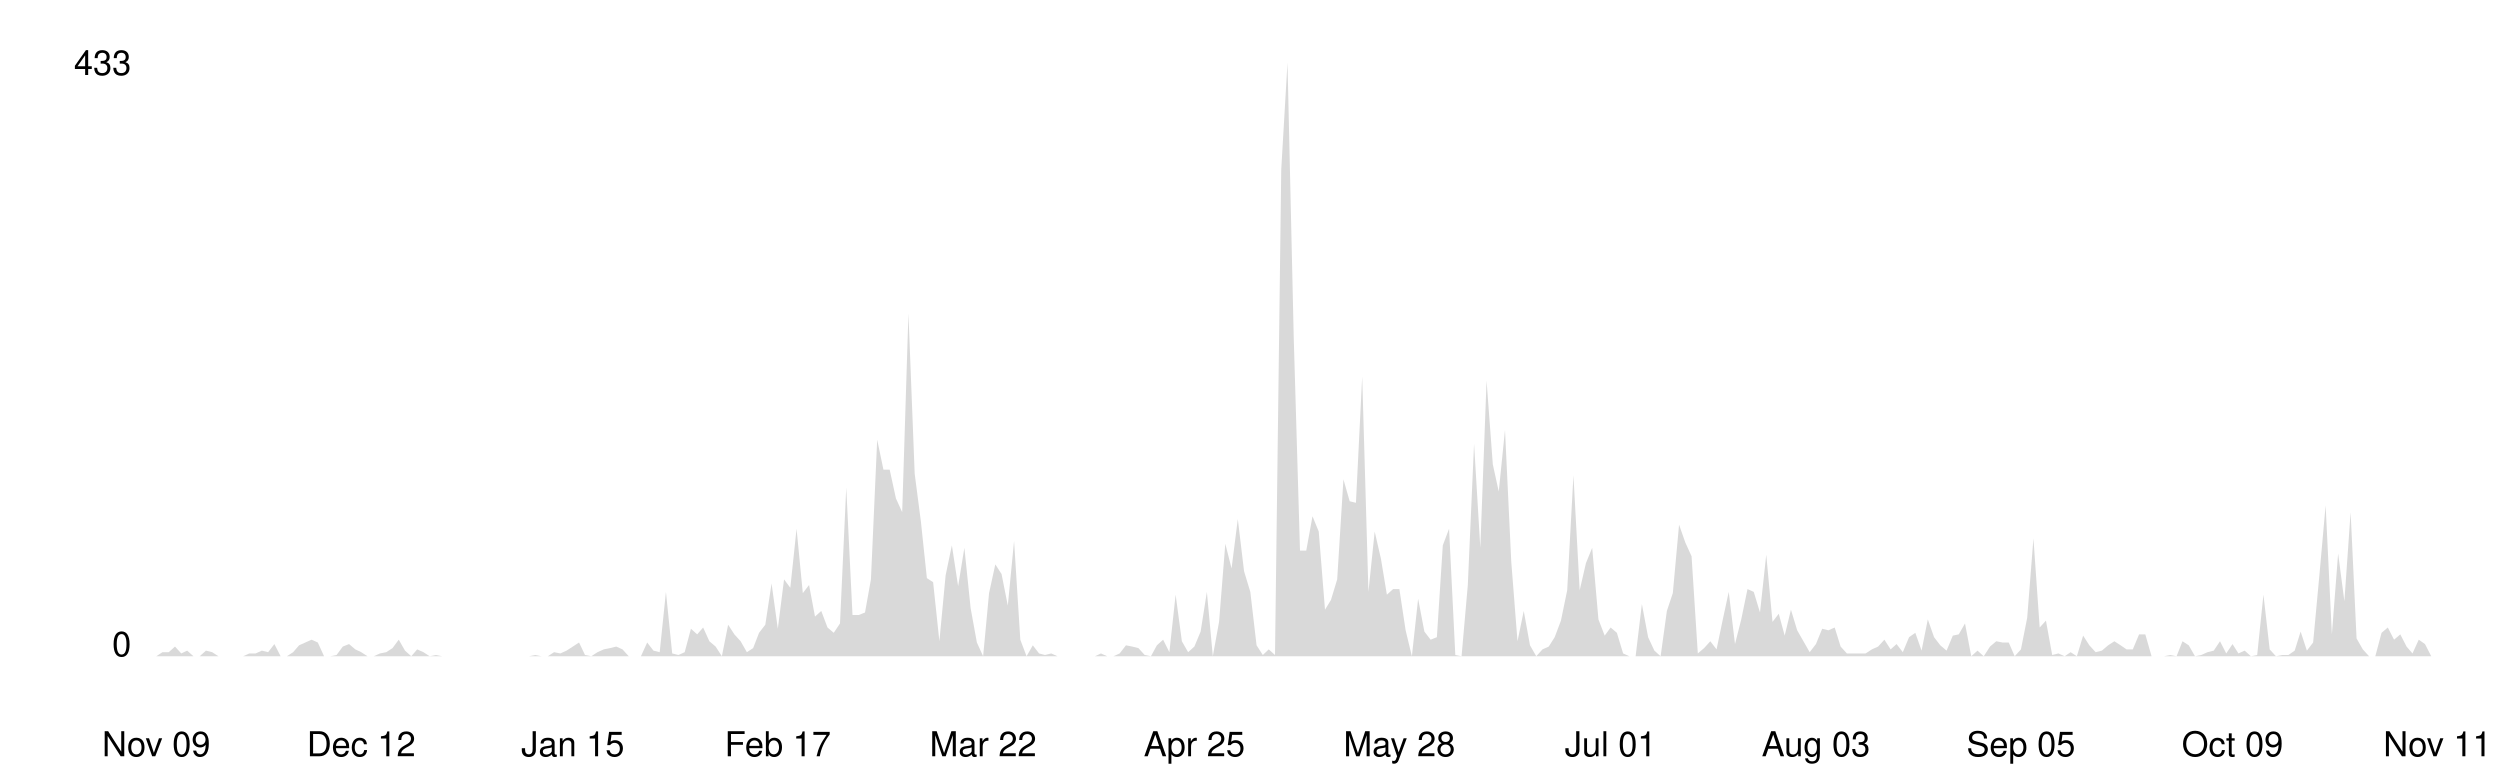
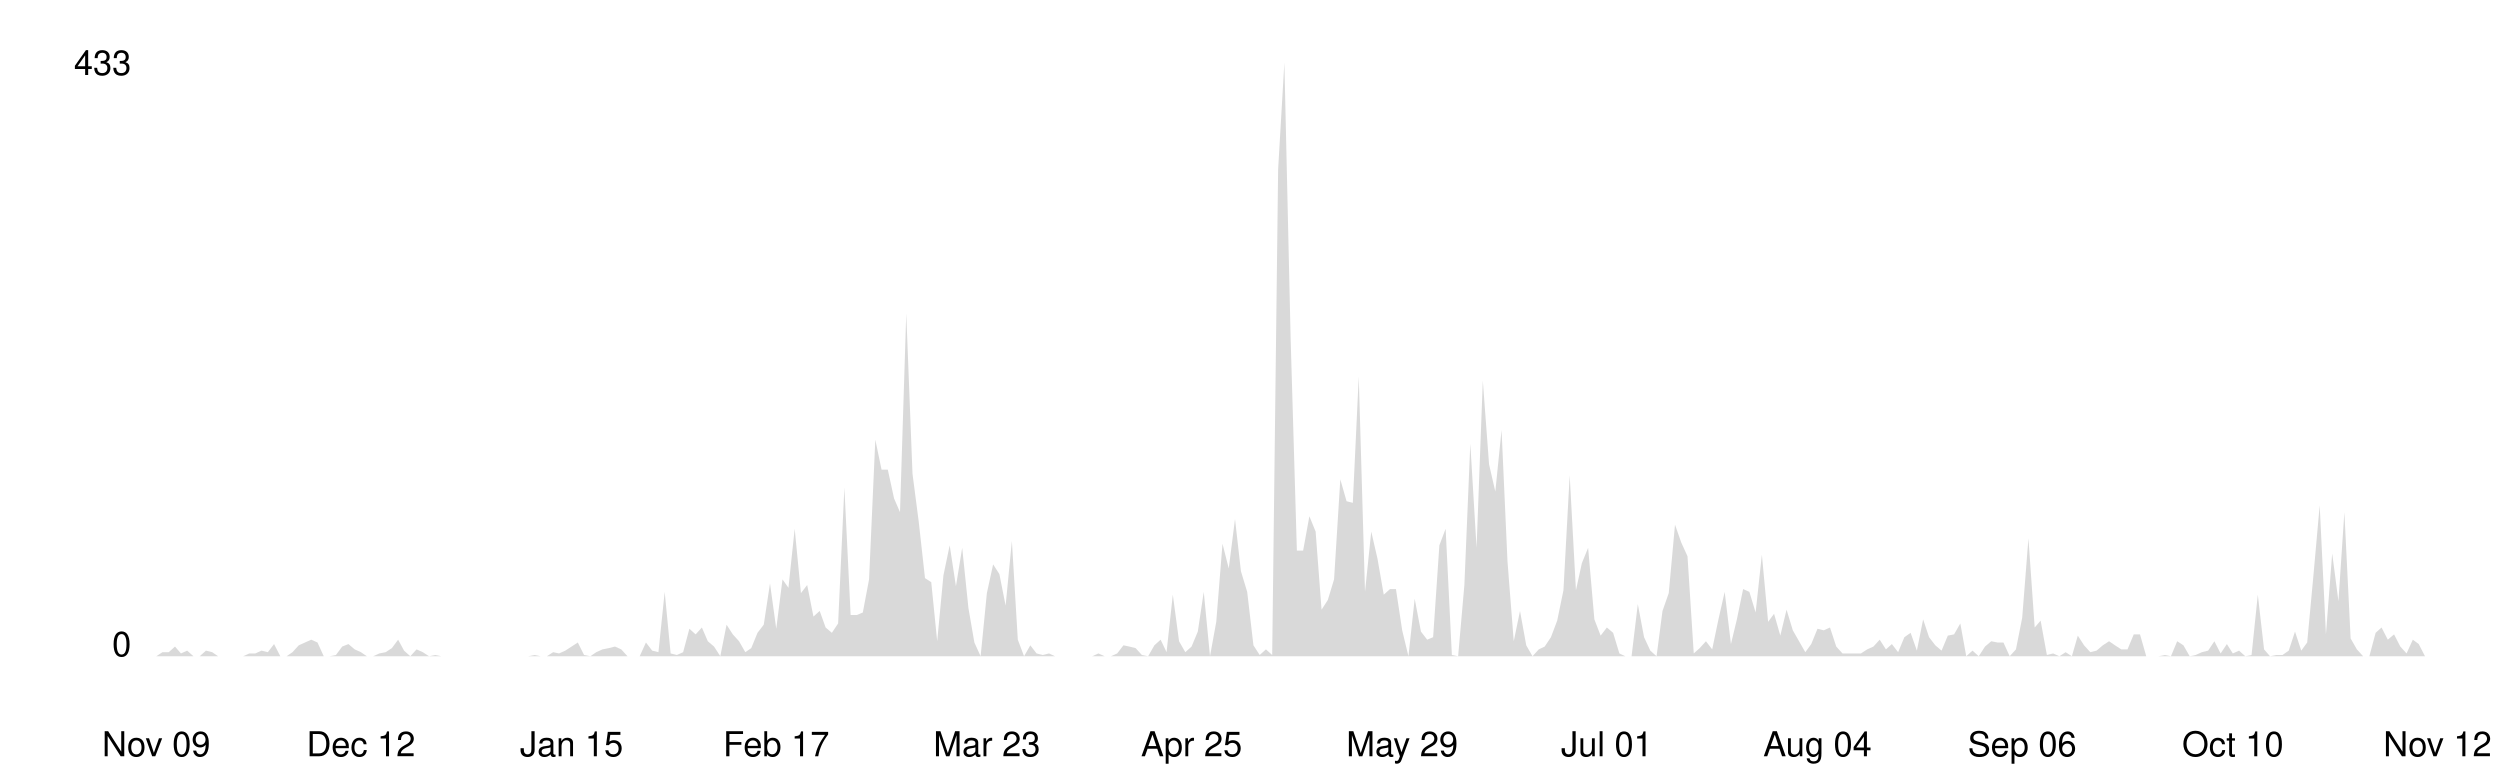
<svg xmlns="http://www.w3.org/2000/svg" viewBox="0 0 800 250" width="100%">
  <style>
    .line { fill: none; stroke-width: 2; stroke-linecap: round; stroke-linejoin: round; }
    .area { opacity: 0.15; }
    .axis-label { font-family: -apple-system, BlinkMacSystemFont, 'Segoe UI', Helvetica, Arial, sans-serif; font-size: 11px; }
    .axis-line { stroke-width: 1; }

    @media (prefers-color-scheme: dark) {
      .line { stroke: #58a6ff; }
      .area { fill: #58a6ff; }
      .axis-label { fill: #8b949e; }
      .axis-line { stroke: #30363d; }
    }
    @media (prefers-color-scheme: light) {
      .line { stroke: #0969da; }
      .area { fill: #0969da; }
      .axis-label { fill: #57606a; }
      .axis-line { stroke: #d0d7de; }
    }
  </style>
  <line class="axis-line" x1="50" y1="20" x2="50" y2="210" />
  <line class="axis-line" x1="50" y1="210" x2="780" y2="210" />
-   <polygon class="area" points="50.0,210.0 52.0,208.7 54.0,208.7 56.0,206.9 58.0,209.1 59.9,208.2 61.9,210.0 63.9,210.0 65.9,208.2 67.9,208.7 69.9,210.0 71.9,210.0 73.9,210.0 75.9,210.0 77.8,210.0 79.8,209.1 81.8,209.1 83.8,208.2 85.8,208.7 87.8,206.1 89.8,210.0 91.8,210.0 93.8,208.7 95.7,206.5 97.7,205.6 99.7,204.7 101.7,205.6 103.7,210.0 105.7,210.0 107.7,209.6 109.7,206.9 111.7,206.1 113.7,207.8 115.6,208.7 117.6,210.0 119.6,210.0 121.6,209.1 123.6,208.7 125.6,207.4 127.6,204.7 129.6,208.2 131.6,210.0 133.5,207.8 135.5,208.7 137.5,210.0 139.5,209.6 141.5,210.0 143.5,210.0 145.5,210.0 147.5,210.0 149.5,210.0 151.4,210.0 153.4,210.0 155.4,210.0 157.4,210.0 159.4,210.0 161.4,210.0 163.4,210.0 165.4,210.0 167.4,210.0 169.3,210.0 171.3,209.6 173.3,210.0 175.3,210.0 177.3,208.7 179.3,209.1 181.3,208.2 183.3,206.9 185.3,205.6 187.2,209.6 189.2,210.0 191.2,208.7 193.2,207.8 195.2,207.4 197.2,206.9 199.2,207.8 201.2,210.0 203.2,210.0 205.1,210.0 207.1,205.6 209.1,208.2 211.1,208.7 213.1,189.4 215.1,209.1 217.1,209.6 219.1,208.7 221.1,201.2 223.1,203.0 225.0,200.8 227.0,205.2 229.0,206.9 231.0,210.0 233.0,199.9 235.0,203.0 237.0,205.2 239.0,208.7 241.0,207.4 242.9,202.5 244.9,199.9 246.9,186.7 248.9,201.2 250.9,185.4 252.9,188.1 254.9,169.2 256.9,189.8 258.9,187.2 260.8,197.3 262.8,195.5 264.8,200.8 266.8,202.5 268.8,199.5 270.8,156.0 272.8,196.8 274.8,196.8 276.8,196.0 278.7,185.4 280.7,140.7 282.7,150.3 284.7,150.3 286.7,159.5 288.7,163.9 290.7,100.3 292.7,151.6 294.7,167.0 296.6,185.0 298.6,186.3 300.6,205.2 302.6,184.1 304.6,174.5 306.6,187.6 308.6,175.3 310.6,194.6 312.6,205.6 314.6,210.0 316.5,189.8 318.5,180.6 320.5,183.7 322.5,193.8 324.5,173.1 326.5,204.7 328.5,210.0 330.5,206.5 332.5,209.1 334.4,209.6 336.4,209.1 338.4,210.0 340.4,210.0 342.4,210.0 344.4,210.0 346.4,210.0 348.4,210.0 350.4,210.0 352.3,209.1 354.3,210.0 356.3,210.0 358.3,209.1 360.3,206.5 362.3,206.9 364.3,207.4 366.3,209.6 368.3,210.0 370.2,206.5 372.2,204.7 374.2,208.7 376.2,190.3 378.2,205.2 380.2,208.7 382.2,206.9 384.2,202.1 386.2,189.4 388.1,210.0 390.1,199.0 392.1,174.0 394.1,181.9 396.1,166.1 398.1,182.8 400.1,189.4 402.1,206.5 404.1,209.6 406.0,207.8 408.0,209.6 410.0,54.2 412.0,20.0 414.0,108.2 416.0,176.2 418.0,176.2 420.0,165.2 422.0,170.1 424.0,195.1 425.9,192.0 427.9,185.4 429.9,153.4 431.9,160.4 433.9,160.9 435.9,120.5 437.9,189.4 439.9,170.1 441.9,178.8 443.8,190.3 445.8,188.5 447.8,188.5 449.8,201.7 451.8,210.0 453.8,191.6 455.8,202.1 457.8,204.7 459.8,203.9 461.7,174.5 463.7,169.2 465.7,209.6 467.7,210.0 469.7,187.2 471.7,142.0 473.7,175.3 475.7,121.8 477.7,148.6 479.6,157.3 481.6,137.6 483.6,179.7 485.6,205.2 487.6,195.5 489.6,206.5 491.6,210.0 493.6,207.8 495.6,206.9 497.5,203.9 499.5,198.6 501.5,188.9 503.5,152.1 505.5,188.9 507.5,180.2 509.5,175.3 511.5,198.2 513.5,203.4 515.4,200.8 517.4,202.5 519.4,209.1 521.4,210.0 523.4,210.0 525.4,193.3 527.4,203.9 529.4,208.2 531.4,210.0 533.4,195.5 535.3,189.8 537.3,167.9 539.3,173.6 541.3,178.0 543.3,209.1 545.3,207.4 547.3,205.2 549.3,207.8 551.3,198.2 553.2,189.4 555.2,206.1 557.2,198.2 559.2,188.5 561.2,189.4 563.2,196.0 565.2,177.5 567.2,199.0 569.2,196.4 571.1,203.4 573.1,195.1 575.1,201.7 577.1,205.2 579.1,208.7 581.1,206.1 583.1,201.2 585.1,201.7 587.1,200.8 589.0,206.9 591.0,209.1 593.0,209.1 595.0,209.1 597.0,209.1 599.0,207.8 601.0,206.9 603.0,204.7 605.0,207.8 606.9,206.1 608.9,208.7 610.9,203.9 612.9,202.5 614.9,208.2 616.9,198.2 618.9,203.9 620.9,206.5 622.9,208.2 624.9,203.4 626.8,203.0 628.8,199.5 630.8,210.0 632.8,208.2 634.8,210.0 636.8,206.9 638.8,205.2 640.8,205.6 642.8,205.6 644.7,210.0 646.7,207.8 648.7,197.7 650.7,172.3 652.7,200.8 654.7,198.6 656.7,209.6 658.7,209.1 660.7,210.0 662.6,208.7 664.6,210.0 666.6,203.4 668.6,206.5 670.6,208.7 672.6,208.2 674.6,206.5 676.6,205.2 678.6,206.5 680.5,207.8 682.5,207.8 684.5,203.0 686.5,203.0 688.5,210.0 690.5,210.0 692.5,210.0 694.5,209.6 696.5,210.0 698.4,205.2 700.4,206.5 702.4,210.0 704.4,209.6 706.4,208.7 708.4,208.2 710.4,205.2 712.4,209.1 714.4,206.1 716.3,209.1 718.3,208.2 720.3,210.0 722.3,209.6 724.3,190.3 726.3,207.8 728.3,210.0 730.3,209.6 732.3,209.6 734.3,208.2 736.2,202.1 738.2,208.2 740.2,205.6 742.2,184.1 744.2,161.7 746.2,203.0 748.2,177.1 750.2,192.4 752.2,163.9 754.1,204.3 756.1,207.8 758.1,210.0 760.1,210.0 762.1,202.5 764.1,200.8 766.1,204.7 768.1,203.0 770.1,206.9 772.0,209.1 774.0,204.7 776.0,206.1 778.0,210.0 780.0,210.0 780.0,210.0 50.0,210.0" />
-   <polyline class="line" points="50.0,210.0 52.0,208.7 54.0,208.7 56.0,206.9 58.0,209.1 59.9,208.2 61.9,210.0 63.9,210.0 65.9,208.2 67.9,208.7 69.9,210.0 71.9,210.0 73.9,210.0 75.9,210.0 77.8,210.0 79.8,209.1 81.8,209.1 83.8,208.2 85.8,208.7 87.8,206.1 89.8,210.0 91.8,210.0 93.8,208.7 95.7,206.5 97.7,205.6 99.7,204.7 101.7,205.6 103.7,210.0 105.7,210.0 107.7,209.6 109.7,206.9 111.7,206.1 113.7,207.8 115.6,208.7 117.6,210.0 119.6,210.0 121.6,209.1 123.6,208.7 125.6,207.4 127.6,204.7 129.6,208.2 131.6,210.0 133.5,207.8 135.5,208.7 137.5,210.0 139.5,209.6 141.5,210.0 143.5,210.0 145.5,210.0 147.5,210.0 149.5,210.0 151.4,210.0 153.4,210.0 155.4,210.0 157.4,210.0 159.4,210.0 161.4,210.0 163.4,210.0 165.4,210.0 167.4,210.0 169.3,210.0 171.3,209.6 173.3,210.0 175.3,210.0 177.3,208.7 179.3,209.1 181.3,208.2 183.3,206.9 185.3,205.6 187.2,209.6 189.2,210.0 191.2,208.7 193.2,207.8 195.2,207.4 197.2,206.9 199.2,207.8 201.2,210.0 203.2,210.0 205.1,210.0 207.1,205.6 209.1,208.2 211.1,208.7 213.1,189.4 215.1,209.1 217.1,209.6 219.1,208.7 221.1,201.2 223.1,203.0 225.0,200.8 227.0,205.2 229.0,206.9 231.0,210.0 233.0,199.9 235.0,203.0 237.0,205.2 239.0,208.7 241.0,207.4 242.9,202.5 244.9,199.9 246.9,186.7 248.9,201.2 250.9,185.4 252.9,188.1 254.9,169.2 256.9,189.8 258.9,187.2 260.8,197.3 262.8,195.5 264.8,200.8 266.8,202.5 268.8,199.5 270.8,156.0 272.8,196.8 274.8,196.8 276.8,196.0 278.7,185.4 280.7,140.7 282.7,150.3 284.7,150.3 286.7,159.5 288.7,163.9 290.7,100.3 292.7,151.6 294.7,167.0 296.6,185.0 298.6,186.3 300.6,205.2 302.6,184.1 304.6,174.5 306.6,187.6 308.6,175.3 310.6,194.6 312.6,205.6 314.6,210.0 316.5,189.8 318.5,180.6 320.5,183.7 322.5,193.8 324.5,173.1 326.5,204.7 328.5,210.0 330.5,206.5 332.5,209.1 334.4,209.6 336.4,209.1 338.4,210.0 340.4,210.0 342.4,210.0 344.4,210.0 346.4,210.0 348.4,210.0 350.4,210.0 352.3,209.1 354.3,210.0 356.3,210.0 358.3,209.1 360.3,206.5 362.3,206.9 364.3,207.4 366.3,209.6 368.3,210.0 370.2,206.5 372.2,204.7 374.2,208.7 376.2,190.3 378.2,205.2 380.2,208.7 382.2,206.9 384.2,202.1 386.2,189.4 388.1,210.0 390.1,199.0 392.1,174.0 394.1,181.9 396.1,166.1 398.1,182.8 400.1,189.4 402.1,206.5 404.1,209.6 406.0,207.8 408.0,209.6 410.0,54.2 412.0,20.0 414.0,108.2 416.0,176.2 418.0,176.2 420.0,165.2 422.0,170.1 424.0,195.1 425.9,192.0 427.9,185.4 429.9,153.4 431.9,160.4 433.9,160.9 435.9,120.5 437.9,189.4 439.9,170.1 441.9,178.8 443.8,190.3 445.8,188.5 447.8,188.5 449.8,201.7 451.8,210.0 453.8,191.6 455.8,202.1 457.8,204.7 459.8,203.9 461.7,174.5 463.7,169.2 465.7,209.6 467.7,210.0 469.7,187.2 471.7,142.0 473.7,175.3 475.7,121.8 477.7,148.6 479.6,157.3 481.6,137.6 483.6,179.7 485.6,205.2 487.6,195.5 489.6,206.5 491.6,210.0 493.6,207.8 495.6,206.9 497.5,203.9 499.5,198.6 501.5,188.9 503.5,152.1 505.5,188.9 507.5,180.2 509.5,175.3 511.5,198.2 513.5,203.4 515.4,200.8 517.4,202.5 519.4,209.1 521.4,210.0 523.4,210.0 525.4,193.3 527.4,203.9 529.4,208.2 531.4,210.0 533.4,195.5 535.3,189.8 537.3,167.9 539.3,173.6 541.3,178.0 543.3,209.1 545.3,207.4 547.3,205.2 549.3,207.8 551.3,198.2 553.2,189.4 555.2,206.1 557.2,198.2 559.2,188.5 561.2,189.4 563.2,196.0 565.2,177.5 567.2,199.0 569.2,196.4 571.1,203.4 573.1,195.1 575.1,201.7 577.1,205.2 579.1,208.7 581.1,206.1 583.1,201.2 585.1,201.7 587.1,200.8 589.0,206.9 591.0,209.1 593.0,209.1 595.0,209.1 597.0,209.1 599.0,207.8 601.0,206.9 603.0,204.7 605.0,207.8 606.9,206.1 608.9,208.7 610.9,203.9 612.9,202.5 614.9,208.2 616.9,198.2 618.9,203.9 620.9,206.5 622.9,208.2 624.9,203.4 626.8,203.0 628.8,199.5 630.8,210.0 632.8,208.2 634.8,210.0 636.8,206.9 638.8,205.2 640.8,205.6 642.8,205.6 644.7,210.0 646.7,207.8 648.7,197.7 650.7,172.3 652.7,200.8 654.7,198.6 656.7,209.6 658.7,209.1 660.7,210.0 662.6,208.7 664.6,210.0 666.6,203.4 668.6,206.5 670.6,208.7 672.6,208.2 674.6,206.5 676.6,205.2 678.6,206.5 680.5,207.8 682.5,207.8 684.5,203.0 686.5,203.0 688.5,210.0 690.5,210.0 692.5,210.0 694.5,209.6 696.5,210.0 698.4,205.2 700.4,206.5 702.4,210.0 704.4,209.6 706.4,208.7 708.4,208.2 710.4,205.2 712.4,209.1 714.4,206.1 716.3,209.1 718.3,208.2 720.3,210.0 722.3,209.6 724.3,190.3 726.3,207.8 728.3,210.0 730.3,209.6 732.3,209.6 734.3,208.2 736.2,202.1 738.2,208.2 740.2,205.6 742.2,184.1 744.2,161.7 746.2,203.0 748.2,177.1 750.2,192.4 752.2,163.9 754.1,204.3 756.1,207.8 758.1,210.0 760.1,210.0 762.1,202.5 764.1,200.8 766.1,204.7 768.1,203.0 770.1,206.9 772.0,209.1 774.0,204.7 776.0,206.1 778.0,210.0 780.0,210.0" />
+   <polygon class="area" points="50.0,210.0 52.0,208.7 54.0,208.7 56.0,206.9 57.9,209.1 59.9,208.2 61.9,210.0 63.9,210.0 65.9,208.2 67.9,208.7 69.8,210.0 71.8,210.0 73.8,210.0 75.8,210.0 77.8,210.0 79.8,209.1 81.7,209.1 83.7,208.2 85.7,208.7 87.7,206.1 89.7,210.0 91.7,210.0 93.6,208.7 95.6,206.5 97.6,205.6 99.6,204.7 101.6,205.6 103.6,210.0 105.5,210.0 107.5,209.6 109.5,206.9 111.5,206.1 113.5,207.8 115.5,208.7 117.4,210.0 119.4,210.0 121.4,209.1 123.4,208.7 125.4,207.4 127.4,204.7 129.3,208.2 131.3,210.0 133.3,207.8 135.3,208.7 137.3,210.0 139.3,209.6 141.2,210.0 143.2,210.0 145.2,210.0 147.2,210.0 149.2,210.0 151.2,210.0 153.2,210.0 155.1,210.0 157.1,210.0 159.1,210.0 161.1,210.0 163.1,210.0 165.1,210.0 167.0,210.0 169.0,210.0 171.0,209.6 173.0,210.0 175.0,210.0 177.0,208.7 178.9,209.1 180.9,208.2 182.9,206.9 184.9,205.6 186.9,209.6 188.9,210.0 190.8,208.7 192.8,207.8 194.8,207.4 196.8,206.9 198.8,207.8 200.8,210.0 202.7,210.0 204.7,210.0 206.7,205.6 208.7,208.2 210.7,208.7 212.7,189.4 214.6,209.1 216.6,209.6 218.6,208.7 220.6,201.2 222.6,203.0 224.6,200.8 226.5,205.2 228.5,206.9 230.5,210.0 232.5,199.9 234.5,203.0 236.5,205.2 238.5,208.7 240.4,207.4 242.4,202.5 244.4,199.9 246.4,186.7 248.4,201.2 250.4,185.4 252.3,188.1 254.3,169.2 256.3,189.8 258.3,187.2 260.3,197.3 262.3,195.5 264.2,200.8 266.2,202.5 268.2,199.5 270.2,156.0 272.2,196.8 274.2,196.8 276.1,196.0 278.1,185.4 280.1,140.7 282.1,150.3 284.1,150.3 286.1,159.5 288.0,163.9 290.0,100.3 292.0,151.6 294.0,167.0 296.0,185.0 298.0,186.3 299.9,205.2 301.9,184.1 303.9,174.5 305.9,187.6 307.9,175.3 309.9,194.6 311.8,205.6 313.8,210.0 315.8,189.8 317.8,180.6 319.8,183.7 321.8,193.8 323.8,173.1 325.7,204.7 327.7,210.0 329.7,206.5 331.7,209.1 333.7,209.6 335.7,209.1 337.6,210.0 339.6,210.0 341.6,210.0 343.6,210.0 345.6,210.0 347.6,210.0 349.5,210.0 351.5,209.1 353.5,210.0 355.5,210.0 357.5,209.1 359.5,206.5 361.4,206.9 363.4,207.4 365.4,209.6 367.4,210.0 369.4,206.5 371.4,204.7 373.3,208.7 375.3,190.3 377.3,205.2 379.3,208.7 381.3,206.9 383.3,202.1 385.2,189.4 387.2,210.0 389.2,199.0 391.2,174.0 393.2,181.9 395.2,166.1 397.1,182.8 399.1,189.4 401.1,206.5 403.1,209.6 405.1,207.8 407.1,209.6 409.0,54.2 411.0,20.0 413.0,108.2 415.0,176.2 417.0,176.2 419.0,165.2 421.0,170.1 422.9,195.1 424.9,192.0 426.9,185.4 428.9,153.4 430.9,160.4 432.9,160.9 434.8,120.5 436.8,189.4 438.8,170.1 440.8,178.8 442.8,190.3 444.8,188.5 446.7,188.5 448.7,201.7 450.7,210.0 452.7,191.6 454.7,202.1 456.7,204.7 458.6,203.9 460.6,174.5 462.6,169.2 464.6,209.6 466.6,210.0 468.6,187.2 470.5,142.0 472.5,175.3 474.5,121.8 476.5,148.6 478.5,157.3 480.5,137.6 482.4,179.7 484.4,205.2 486.4,195.5 488.4,206.5 490.4,210.0 492.4,207.8 494.3,206.9 496.3,203.9 498.3,198.6 500.3,188.9 502.3,152.1 504.3,188.9 506.2,180.2 508.2,175.3 510.2,198.2 512.2,203.4 514.2,200.8 516.2,202.5 518.2,209.1 520.1,210.0 522.1,210.0 524.1,193.3 526.1,203.9 528.1,208.2 530.1,210.0 532.0,195.5 534.0,189.8 536.0,167.9 538.0,173.6 540.0,178.0 542.0,209.1 543.9,207.4 545.9,205.2 547.9,207.8 549.9,198.2 551.9,189.4 553.9,206.1 555.8,198.2 557.8,188.5 559.8,189.4 561.8,196.0 563.8,177.5 565.8,199.0 567.7,196.4 569.7,203.4 571.7,195.1 573.7,201.7 575.7,205.2 577.7,208.7 579.6,206.1 581.6,201.2 583.6,201.7 585.6,200.8 587.6,206.9 589.6,209.1 591.5,209.1 593.5,209.1 595.5,209.1 597.5,207.8 599.5,206.9 601.5,204.7 603.5,207.8 605.4,206.1 607.4,208.7 609.4,203.9 611.4,202.5 613.4,208.2 615.4,198.2 617.3,203.9 619.3,206.5 621.3,208.2 623.3,203.4 625.3,203.0 627.3,199.5 629.2,210.0 631.2,208.2 633.2,210.0 635.2,206.9 637.2,205.2 639.2,205.6 641.1,205.6 643.1,210.0 645.1,207.8 647.1,197.7 649.1,172.3 651.1,200.8 653.0,198.6 655.0,209.6 657.0,209.1 659.0,210.0 661.0,208.7 663.0,210.0 664.9,203.4 666.9,206.5 668.9,208.7 670.9,208.2 672.9,206.5 674.9,205.2 676.8,206.5 678.8,207.8 680.8,207.8 682.8,203.0 684.8,203.0 686.8,210.0 688.8,210.0 690.7,210.0 692.7,209.6 694.7,210.0 696.7,205.2 698.7,206.5 700.7,210.0 702.6,209.6 704.6,208.7 706.6,208.2 708.6,205.2 710.6,209.1 712.6,206.1 714.5,209.1 716.5,208.2 718.5,210.0 720.5,209.6 722.5,190.3 724.5,207.8 726.4,210.0 728.4,209.6 730.4,209.6 732.4,208.2 734.4,202.1 736.4,208.2 738.3,205.6 740.3,184.1 742.3,161.7 744.3,203.0 746.3,177.1 748.3,192.4 750.2,163.9 752.2,204.3 754.2,207.8 756.2,210.0 758.2,210.0 760.2,202.5 762.1,200.8 764.1,204.7 766.1,203.0 768.1,206.9 770.1,209.1 772.1,204.7 774.0,206.1 776.0,210.0 778.0,210.0 780.0,210.0 780.0,210.0 50.0,210.0" />
+   <polyline class="line" points="50.0,210.0 52.0,208.7 54.0,208.7 56.0,206.9 57.9,209.1 59.9,208.2 61.9,210.0 63.9,210.0 65.9,208.2 67.9,208.7 69.8,210.0 71.8,210.0 73.8,210.0 75.8,210.0 77.8,210.0 79.8,209.1 81.7,209.1 83.7,208.2 85.7,208.7 87.7,206.1 89.7,210.0 91.7,210.0 93.6,208.7 95.6,206.5 97.6,205.6 99.6,204.7 101.6,205.6 103.6,210.0 105.5,210.0 107.5,209.6 109.5,206.9 111.5,206.1 113.5,207.8 115.5,208.7 117.4,210.0 119.4,210.0 121.4,209.1 123.4,208.7 125.4,207.4 127.4,204.7 129.3,208.2 131.3,210.0 133.3,207.8 135.3,208.7 137.3,210.0 139.3,209.6 141.2,210.0 143.2,210.0 145.2,210.0 147.2,210.0 149.2,210.0 151.2,210.0 153.2,210.0 155.1,210.0 157.1,210.0 159.1,210.0 161.1,210.0 163.1,210.0 165.1,210.0 167.0,210.0 169.0,210.0 171.0,209.6 173.0,210.0 175.0,210.0 177.0,208.7 178.9,209.1 180.9,208.2 182.9,206.9 184.9,205.6 186.9,209.6 188.9,210.0 190.8,208.7 192.8,207.8 194.8,207.4 196.8,206.9 198.8,207.8 200.8,210.0 202.7,210.0 204.7,210.0 206.7,205.6 208.7,208.2 210.7,208.7 212.7,189.4 214.6,209.1 216.6,209.6 218.6,208.7 220.6,201.2 222.6,203.0 224.6,200.8 226.5,205.2 228.5,206.9 230.5,210.0 232.5,199.9 234.5,203.0 236.5,205.2 238.5,208.7 240.4,207.4 242.4,202.5 244.4,199.9 246.4,186.7 248.4,201.2 250.4,185.4 252.3,188.1 254.3,169.2 256.3,189.8 258.3,187.2 260.3,197.3 262.3,195.5 264.2,200.8 266.2,202.5 268.2,199.5 270.2,156.0 272.2,196.8 274.2,196.8 276.1,196.0 278.1,185.4 280.1,140.7 282.1,150.3 284.1,150.3 286.1,159.5 288.0,163.9 290.0,100.3 292.0,151.6 294.0,167.0 296.0,185.0 298.0,186.3 299.9,205.2 301.9,184.1 303.9,174.5 305.9,187.6 307.9,175.3 309.9,194.6 311.8,205.6 313.8,210.0 315.8,189.8 317.8,180.6 319.8,183.7 321.8,193.8 323.8,173.1 325.7,204.7 327.7,210.0 329.7,206.5 331.7,209.1 333.7,209.6 335.7,209.1 337.6,210.0 339.6,210.0 341.6,210.0 343.6,210.0 345.6,210.0 347.6,210.0 349.5,210.0 351.5,209.1 353.5,210.0 355.5,210.0 357.5,209.1 359.5,206.5 361.4,206.9 363.4,207.4 365.4,209.6 367.4,210.0 369.4,206.5 371.4,204.7 373.3,208.7 375.3,190.3 377.3,205.2 379.3,208.7 381.3,206.9 383.3,202.1 385.2,189.4 387.2,210.0 389.2,199.0 391.2,174.0 393.2,181.9 395.2,166.1 397.1,182.8 399.1,189.4 401.1,206.5 403.1,209.6 405.1,207.8 407.1,209.6 409.0,54.2 411.0,20.0 413.0,108.2 415.0,176.2 417.0,176.2 419.0,165.2 421.0,170.1 422.9,195.1 424.9,192.0 426.9,185.4 428.9,153.4 430.9,160.4 432.9,160.9 434.8,120.5 436.8,189.4 438.8,170.1 440.8,178.8 442.8,190.3 444.8,188.5 446.7,188.5 448.7,201.7 450.7,210.0 452.7,191.6 454.7,202.1 456.7,204.7 458.6,203.9 460.6,174.5 462.6,169.2 464.6,209.6 466.6,210.0 468.6,187.2 470.5,142.0 472.5,175.3 474.5,121.8 476.5,148.6 478.5,157.3 480.5,137.6 482.4,179.7 484.4,205.2 486.4,195.5 488.4,206.5 490.4,210.0 492.4,207.8 494.3,206.9 496.3,203.9 498.3,198.6 500.3,188.9 502.3,152.1 504.3,188.9 506.2,180.2 508.2,175.3 510.2,198.2 512.2,203.4 514.2,200.8 516.2,202.5 518.2,209.1 520.1,210.0 522.1,210.0 524.1,193.3 526.1,203.9 528.1,208.2 530.1,210.0 532.0,195.5 534.0,189.8 536.0,167.9 538.0,173.6 540.0,178.0 542.0,209.1 543.9,207.4 545.9,205.2 547.9,207.8 549.9,198.2 551.9,189.4 553.9,206.1 555.8,198.2 557.8,188.5 559.8,189.4 561.8,196.0 563.8,177.5 565.8,199.0 567.7,196.4 569.7,203.4 571.7,195.1 573.7,201.7 575.7,205.2 577.7,208.7 579.6,206.1 581.6,201.2 583.6,201.7 585.6,200.8 587.6,206.9 589.6,209.1 591.5,209.1 593.5,209.1 595.5,209.1 597.5,207.8 599.5,206.9 601.5,204.7 603.5,207.8 605.4,206.1 607.4,208.7 609.4,203.9 611.4,202.5 613.4,208.2 615.4,198.2 617.3,203.9 619.3,206.5 621.3,208.2 623.3,203.4 625.3,203.0 627.3,199.5 629.2,210.0 631.2,208.2 633.2,210.0 635.2,206.9 637.2,205.2 639.2,205.6 641.1,205.6 643.1,210.0 645.1,207.8 647.1,197.7 649.1,172.3 651.1,200.8 653.0,198.6 655.0,209.6 657.0,209.1 659.0,210.0 661.0,208.7 663.0,210.0 664.9,203.4 666.9,206.5 668.9,208.7 670.9,208.2 672.9,206.5 674.9,205.2 676.8,206.5 678.8,207.8 680.8,207.8 682.8,203.0 684.8,203.0 686.8,210.0 688.8,210.0 690.7,210.0 692.7,209.6 694.7,210.0 696.7,205.2 698.7,206.5 700.7,210.0 702.6,209.6 704.6,208.7 706.6,208.2 708.6,205.2 710.6,209.1 712.6,206.1 714.5,209.1 716.5,208.2 718.5,210.0 720.5,209.6 722.5,190.3 724.5,207.8 726.4,210.0 728.4,209.6 730.4,209.6 732.4,208.2 734.4,202.1 736.4,208.2 738.3,205.6 740.3,184.1 742.3,161.7 744.3,203.0 746.3,177.1 748.3,192.4 750.2,163.9 752.2,204.3 754.2,207.8 756.2,210.0 758.2,210.0 760.2,202.5 762.1,200.8 764.1,204.7 766.1,203.0 768.1,206.9 770.1,209.1 772.1,204.7 774.0,206.1 776.0,210.0 778.0,210.0 780.0,210.0" />
  <text x="42" y="210" text-anchor="end" class="axis-label">0</text>
  <text x="42" y="24" text-anchor="end" class="axis-label">433</text>
  <text x="50.0" y="242" text-anchor="middle" class="axis-label">Nov 09</text>
-   <text x="115.6" y="242" text-anchor="middle" class="axis-label">Dec 12</text>
-   <text x="183.3" y="242" text-anchor="middle" class="axis-label">Jan 15</text>
-   <text x="248.9" y="242" text-anchor="middle" class="axis-label">Feb 17</text>
-   <text x="314.6" y="242" text-anchor="middle" class="axis-label">Mar 22</text>
-   <text x="382.2" y="242" text-anchor="middle" class="axis-label">Apr 25</text>
-   <text x="447.8" y="242" text-anchor="middle" class="axis-label">May 28</text>
-   <text x="515.4" y="242" text-anchor="middle" class="axis-label">Jul 01</text>
-   <text x="581.1" y="242" text-anchor="middle" class="axis-label">Aug 03</text>
-   <text x="646.7" y="242" text-anchor="middle" class="axis-label">Sep 05</text>
-   <text x="714.4" y="242" text-anchor="middle" class="axis-label">Oct 09</text>
-   <text x="780.0" y="242" text-anchor="middle" class="axis-label">Nov 11</text>
+   <text x="115.5" y="242" text-anchor="middle" class="axis-label">Dec 12</text>
+   <text x="182.9" y="242" text-anchor="middle" class="axis-label">Jan 15</text>
+   <text x="248.4" y="242" text-anchor="middle" class="axis-label">Feb 17</text>
+   <text x="315.8" y="242" text-anchor="middle" class="axis-label">Mar 23</text>
+   <text x="381.3" y="242" text-anchor="middle" class="axis-label">Apr 25</text>
+   <text x="448.7" y="242" text-anchor="middle" class="axis-label">May 29</text>
+   <text x="514.2" y="242" text-anchor="middle" class="axis-label">Jul 01</text>
+   <text x="581.6" y="242" text-anchor="middle" class="axis-label">Aug 04</text>
+   <text x="647.1" y="242" text-anchor="middle" class="axis-label">Sep 06</text>
+   <text x="714.5" y="242" text-anchor="middle" class="axis-label">Oct 10</text>
+   <text x="780.0" y="242" text-anchor="middle" class="axis-label">Nov 12</text>
</svg>
